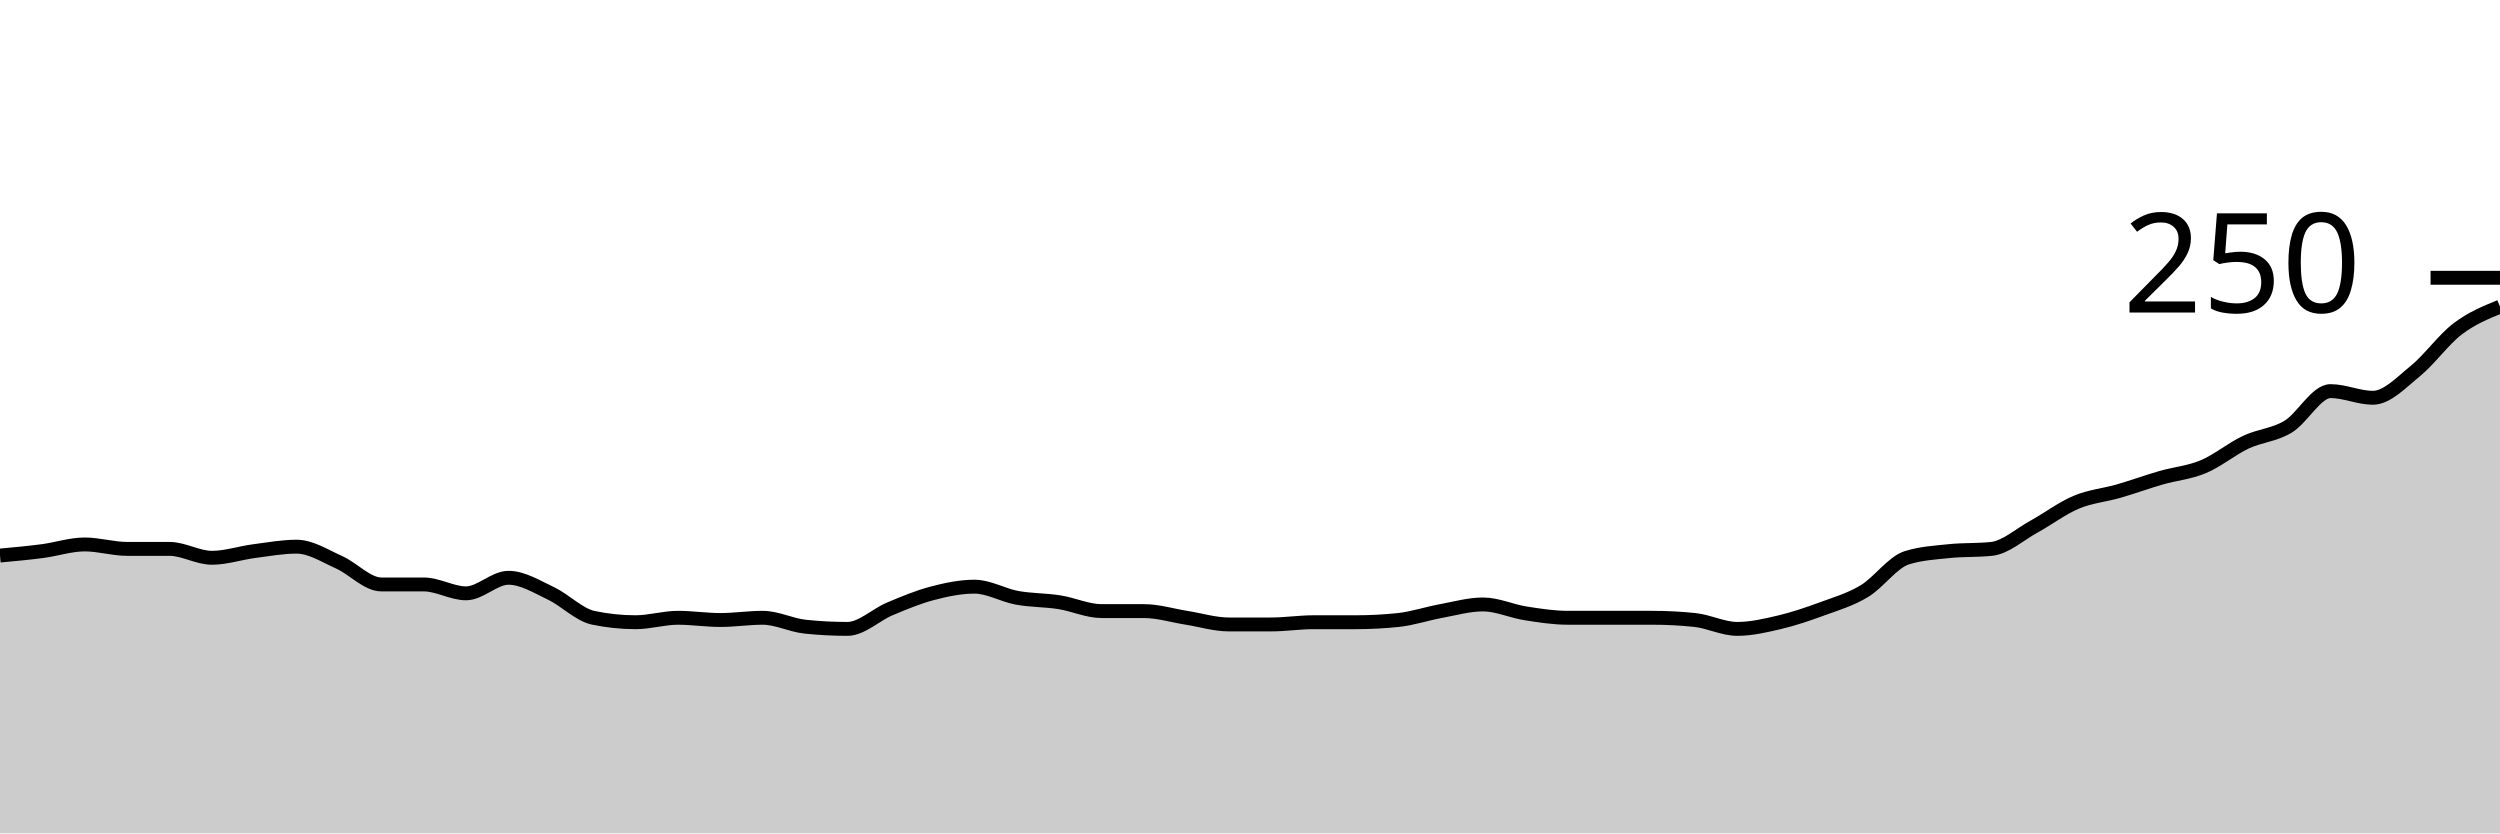
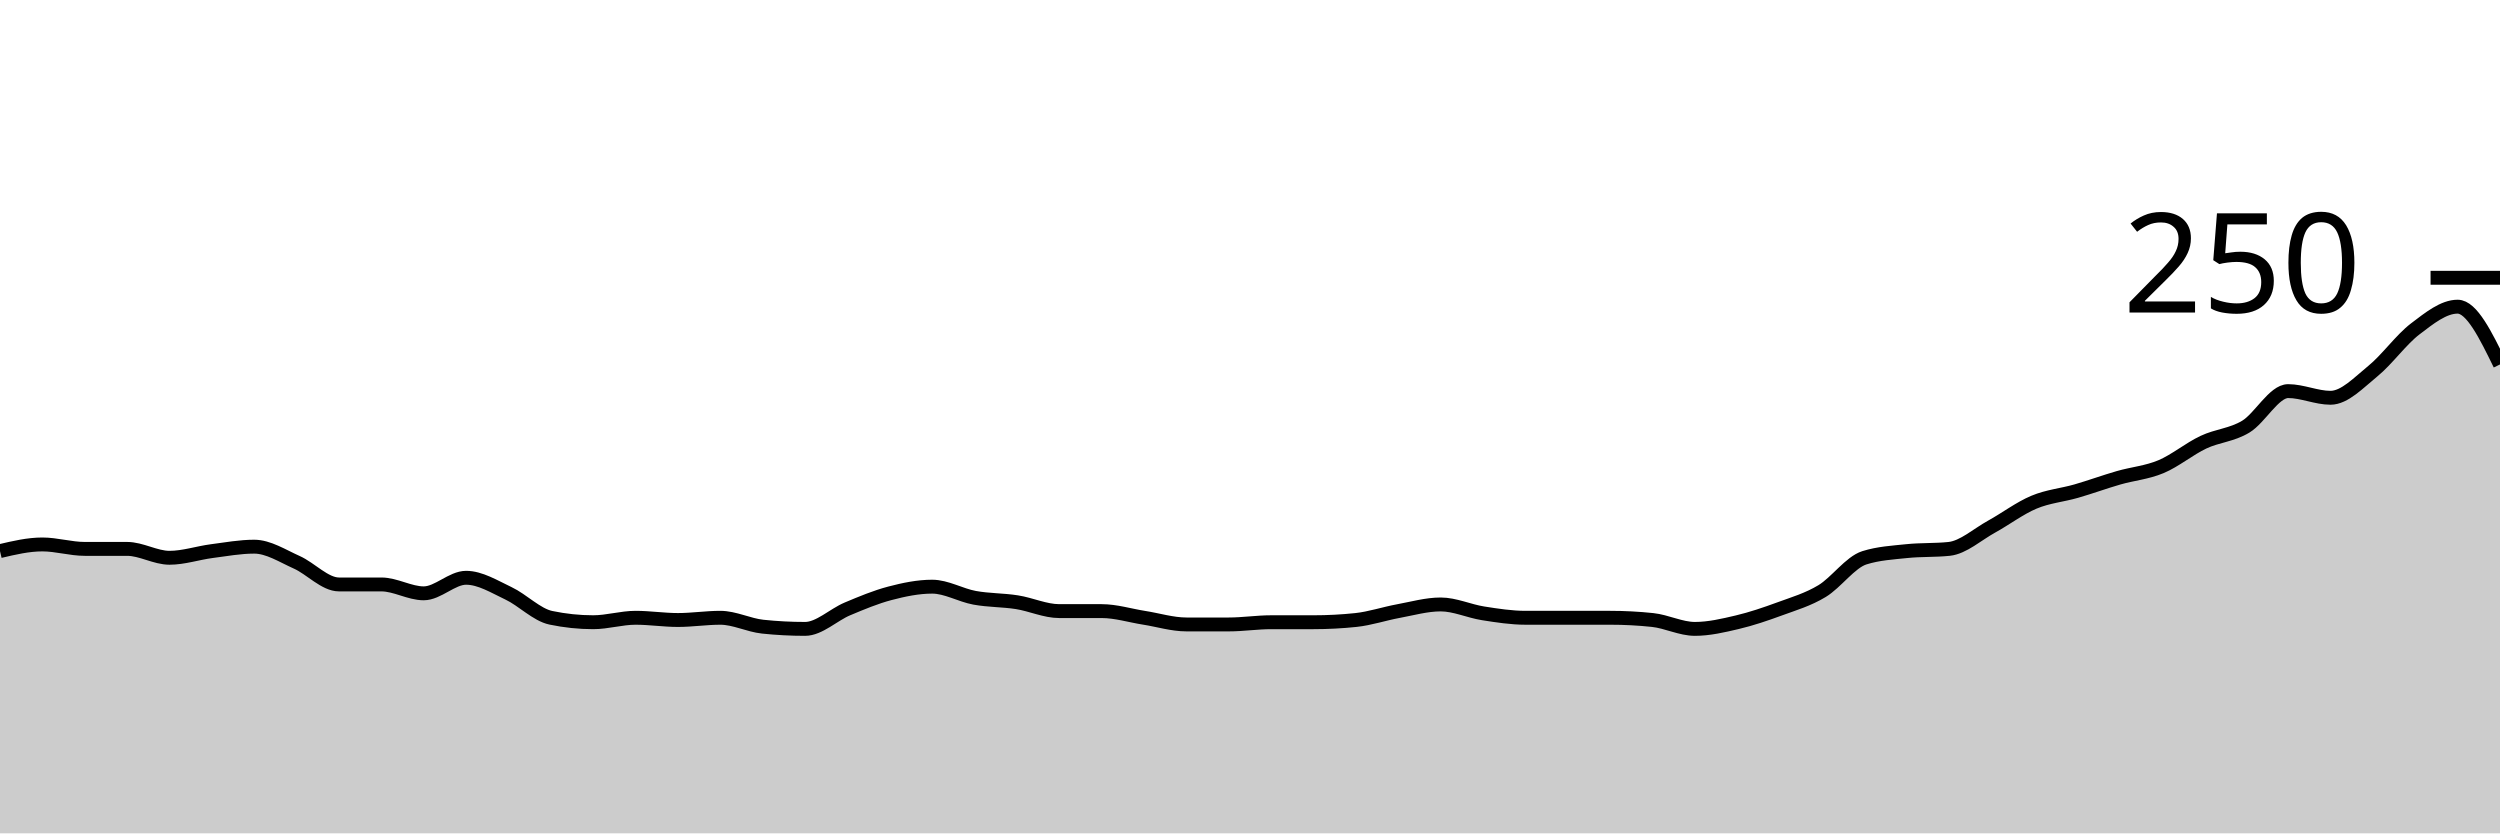
<svg xmlns="http://www.w3.org/2000/svg" viewBox="0 0 180 60">
  <g transform="translate(0,20)">
-     <path class="area" fill="rgba(0, 0, 0, 0.2)" d="M0,20C1.017,19.907,2.034,19.813,3.051,19.68C4.068,19.547,5.085,19.2,6.102,19.2C7.119,19.2,8.136,19.52,9.153,19.52C10.169,19.52,11.186,19.52,12.203,19.52C13.22,19.52,14.237,20.16,15.254,20.16C16.271,20.16,17.288,19.813,18.305,19.68C19.322,19.547,20.339,19.36,21.356,19.36C22.373,19.36,23.39,20.027,24.407,20.48C25.424,20.933,26.441,22.08,27.458,22.08C28.475,22.08,29.492,22.08,30.508,22.08C31.525,22.08,32.542,22.72,33.559,22.72C34.576,22.72,35.593,21.6,36.61,21.6C37.627,21.6,38.644,22.24,39.661,22.72C40.678,23.2,41.695,24.267,42.712,24.48C43.729,24.693,44.746,24.8,45.763,24.8C46.78,24.8,47.797,24.48,48.814,24.48C49.831,24.48,50.847,24.64,51.864,24.64C52.881,24.64,53.898,24.48,54.915,24.48C55.932,24.48,56.949,25.013,57.966,25.12C58.983,25.227,60,25.28,61.017,25.28C62.034,25.28,63.051,24.267,64.068,23.84C65.085,23.413,66.102,22.987,67.119,22.72C68.136,22.453,69.153,22.24,70.169,22.24C71.186,22.24,72.203,22.853,73.22,23.04C74.237,23.227,75.254,23.2,76.271,23.36C77.288,23.52,78.305,24,79.322,24C80.339,24,81.356,24,82.373,24C83.39,24,84.407,24.32,85.424,24.48C86.441,24.64,87.458,24.96,88.475,24.96C89.492,24.96,90.508,24.96,91.525,24.96C92.542,24.96,93.559,24.8,94.576,24.8C95.593,24.8,96.61,24.8,97.627,24.8C98.644,24.8,99.661,24.747,100.678,24.64C101.695,24.533,102.712,24.187,103.729,24C104.746,23.813,105.763,23.52,106.78,23.52C107.797,23.52,108.814,24,109.831,24.16C110.847,24.32,111.864,24.48,112.881,24.48C113.898,24.48,114.915,24.48,115.932,24.48C116.949,24.48,117.966,24.48,118.983,24.48C120,24.48,121.017,24.533,122.034,24.64C123.051,24.747,124.068,25.28,125.085,25.28C126.102,25.28,127.119,25.04,128.136,24.8C129.153,24.56,130.169,24.213,131.186,23.84C132.203,23.467,133.22,23.173,134.237,22.56C135.254,21.947,136.271,20.48,137.288,20.16C138.305,19.84,139.322,19.787,140.339,19.68C141.356,19.573,142.373,19.627,143.39,19.52C144.407,19.413,145.424,18.48,146.441,17.92C147.458,17.36,148.475,16.587,149.492,16.16C150.508,15.733,151.525,15.653,152.542,15.36C153.559,15.067,154.576,14.693,155.593,14.4C156.61,14.107,157.627,14.027,158.644,13.6C159.661,13.173,160.678,12.32,161.695,11.84C162.712,11.36,163.729,11.333,164.746,10.72C165.763,10.107,166.78,8.16,167.797,8.16C168.814,8.16,169.831,8.64,170.847,8.64C171.864,8.64,172.881,7.547,173.898,6.72C174.915,5.893,175.932,4.453,176.949,3.68C177.966,2.907,178.983,2.493,180,2.08L180,40C178.983,40,177.966,40,176.949,40C175.932,40,174.915,40,173.898,40C172.881,40,171.864,40,170.847,40C169.831,40,168.814,40,167.797,40C166.78,40,165.763,40,164.746,40C163.729,40,162.712,40,161.695,40C160.678,40,159.661,40,158.644,40C157.627,40,156.61,40,155.593,40C154.576,40,153.559,40,152.542,40C151.525,40,150.508,40,149.492,40C148.475,40,147.458,40,146.441,40C145.424,40,144.407,40,143.39,40C142.373,40,141.356,40,140.339,40C139.322,40,138.305,40,137.288,40C136.271,40,135.254,40,134.237,40C133.22,40,132.203,40,131.186,40C130.169,40,129.153,40,128.136,40C127.119,40,126.102,40,125.085,40C124.068,40,123.051,40,122.034,40C121.017,40,120,40,118.983,40C117.966,40,116.949,40,115.932,40C114.915,40,113.898,40,112.881,40C111.864,40,110.847,40,109.831,40C108.814,40,107.797,40,106.78,40C105.763,40,104.746,40,103.729,40C102.712,40,101.695,40,100.678,40C99.661,40,98.644,40,97.627,40C96.61,40,95.593,40,94.576,40C93.559,40,92.542,40,91.525,40C90.508,40,89.492,40,88.475,40C87.458,40,86.441,40,85.424,40C84.407,40,83.39,40,82.373,40C81.356,40,80.339,40,79.322,40C78.305,40,77.288,40,76.271,40C75.254,40,74.237,40,73.22,40C72.203,40,71.186,40,70.169,40C69.153,40,68.136,40,67.119,40C66.102,40,65.085,40,64.068,40C63.051,40,62.034,40,61.017,40C60,40,58.983,40,57.966,40C56.949,40,55.932,40,54.915,40C53.898,40,52.881,40,51.864,40C50.847,40,49.831,40,48.814,40C47.797,40,46.78,40,45.763,40C44.746,40,43.729,40,42.712,40C41.695,40,40.678,40,39.661,40C38.644,40,37.627,40,36.61,40C35.593,40,34.576,40,33.559,40C32.542,40,31.525,40,30.508,40C29.492,40,28.475,40,27.458,40C26.441,40,25.424,40,24.407,40C23.39,40,22.373,40,21.356,40C20.339,40,19.322,40,18.305,40C17.288,40,16.271,40,15.254,40C14.237,40,13.22,40,12.203,40C11.186,40,10.169,40,9.153,40C8.136,40,7.119,40,6.102,40C5.085,40,4.068,40,3.051,40C2.034,40,1.017,40,0,40Z" />
-     <path class="line" stroke="black" fill="none" d="M0,20C1.017,19.907,2.034,19.813,3.051,19.68C4.068,19.547,5.085,19.2,6.102,19.2C7.119,19.2,8.136,19.52,9.153,19.52C10.169,19.52,11.186,19.52,12.203,19.52C13.22,19.52,14.237,20.16,15.254,20.16C16.271,20.16,17.288,19.813,18.305,19.68C19.322,19.547,20.339,19.36,21.356,19.36C22.373,19.36,23.39,20.027,24.407,20.48C25.424,20.933,26.441,22.08,27.458,22.08C28.475,22.08,29.492,22.08,30.508,22.08C31.525,22.08,32.542,22.72,33.559,22.72C34.576,22.72,35.593,21.6,36.61,21.6C37.627,21.6,38.644,22.24,39.661,22.72C40.678,23.2,41.695,24.267,42.712,24.48C43.729,24.693,44.746,24.8,45.763,24.8C46.78,24.8,47.797,24.48,48.814,24.48C49.831,24.48,50.847,24.64,51.864,24.64C52.881,24.64,53.898,24.48,54.915,24.48C55.932,24.48,56.949,25.013,57.966,25.12C58.983,25.227,60,25.28,61.017,25.28C62.034,25.28,63.051,24.267,64.068,23.84C65.085,23.413,66.102,22.987,67.119,22.72C68.136,22.453,69.153,22.24,70.169,22.24C71.186,22.24,72.203,22.853,73.22,23.04C74.237,23.227,75.254,23.2,76.271,23.36C77.288,23.52,78.305,24,79.322,24C80.339,24,81.356,24,82.373,24C83.39,24,84.407,24.32,85.424,24.48C86.441,24.64,87.458,24.96,88.475,24.96C89.492,24.96,90.508,24.96,91.525,24.96C92.542,24.96,93.559,24.8,94.576,24.8C95.593,24.8,96.61,24.8,97.627,24.8C98.644,24.8,99.661,24.747,100.678,24.64C101.695,24.533,102.712,24.187,103.729,24C104.746,23.813,105.763,23.52,106.78,23.52C107.797,23.52,108.814,24,109.831,24.16C110.847,24.32,111.864,24.48,112.881,24.48C113.898,24.48,114.915,24.48,115.932,24.48C116.949,24.48,117.966,24.48,118.983,24.48C120,24.48,121.017,24.533,122.034,24.64C123.051,24.747,124.068,25.28,125.085,25.28C126.102,25.28,127.119,25.04,128.136,24.8C129.153,24.56,130.169,24.213,131.186,23.84C132.203,23.467,133.22,23.173,134.237,22.56C135.254,21.947,136.271,20.48,137.288,20.16C138.305,19.84,139.322,19.787,140.339,19.68C141.356,19.573,142.373,19.627,143.39,19.52C144.407,19.413,145.424,18.48,146.441,17.92C147.458,17.36,148.475,16.587,149.492,16.16C150.508,15.733,151.525,15.653,152.542,15.36C153.559,15.067,154.576,14.693,155.593,14.4C156.61,14.107,157.627,14.027,158.644,13.6C159.661,13.173,160.678,12.32,161.695,11.84C162.712,11.36,163.729,11.333,164.746,10.72C165.763,10.107,166.78,8.16,167.797,8.16C168.814,8.16,169.831,8.64,170.847,8.64C171.864,8.64,172.881,7.547,173.898,6.72C174.915,5.893,175.932,4.453,176.949,3.68C177.966,2.907,178.983,2.493,180,2.08" />
+     <path class="area" fill="rgba(0, 0, 0, 0.2)" d="M0,19.68C1.017,19.44,2.034,19.2,3.051,19.2C4.068,19.2,5.085,19.52,6.102,19.52C7.119,19.52,8.136,19.52,9.153,19.52C10.169,19.52,11.186,20.16,12.203,20.16C13.22,20.16,14.237,19.813,15.254,19.68C16.271,19.547,17.288,19.36,18.305,19.36C19.322,19.36,20.339,20.027,21.356,20.48C22.373,20.933,23.39,22.08,24.407,22.08C25.424,22.08,26.441,22.08,27.458,22.08C28.475,22.08,29.492,22.72,30.508,22.72C31.525,22.72,32.542,21.6,33.559,21.6C34.576,21.6,35.593,22.24,36.61,22.72C37.627,23.2,38.644,24.267,39.661,24.48C40.678,24.693,41.695,24.8,42.712,24.8C43.729,24.8,44.746,24.48,45.763,24.48C46.78,24.48,47.797,24.64,48.814,24.64C49.831,24.64,50.847,24.48,51.864,24.48C52.881,24.48,53.898,25.013,54.915,25.12C55.932,25.227,56.949,25.28,57.966,25.28C58.983,25.28,60,24.267,61.017,23.84C62.034,23.413,63.051,22.987,64.068,22.72C65.085,22.453,66.102,22.24,67.119,22.24C68.136,22.24,69.153,22.853,70.169,23.04C71.186,23.227,72.203,23.2,73.22,23.36C74.237,23.52,75.254,24,76.271,24C77.288,24,78.305,24,79.322,24C80.339,24,81.356,24.32,82.373,24.48C83.39,24.64,84.407,24.96,85.424,24.96C86.441,24.96,87.458,24.96,88.475,24.96C89.492,24.96,90.508,24.8,91.525,24.8C92.542,24.8,93.559,24.8,94.576,24.8C95.593,24.8,96.61,24.747,97.627,24.64C98.644,24.533,99.661,24.187,100.678,24C101.695,23.813,102.712,23.52,103.729,23.52C104.746,23.52,105.763,24,106.78,24.16C107.797,24.32,108.814,24.48,109.831,24.48C110.847,24.48,111.864,24.48,112.881,24.48C113.898,24.48,114.915,24.48,115.932,24.48C116.949,24.48,117.966,24.533,118.983,24.64C120,24.747,121.017,25.28,122.034,25.28C123.051,25.28,124.068,25.04,125.085,24.8C126.102,24.56,127.119,24.213,128.136,23.84C129.153,23.467,130.169,23.173,131.186,22.56C132.203,21.947,133.22,20.48,134.237,20.16C135.254,19.84,136.271,19.787,137.288,19.68C138.305,19.573,139.322,19.627,140.339,19.52C141.356,19.413,142.373,18.48,143.39,17.92C144.407,17.36,145.424,16.587,146.441,16.16C147.458,15.733,148.475,15.653,149.492,15.36C150.508,15.067,151.525,14.693,152.542,14.4C153.559,14.107,154.576,14.027,155.593,13.6C156.61,13.173,157.627,12.32,158.644,11.84C159.661,11.36,160.678,11.333,161.695,10.72C162.712,10.107,163.729,8.16,164.746,8.16C165.763,8.16,166.78,8.64,167.797,8.64C168.814,8.64,169.831,7.547,170.847,6.72C171.864,5.893,172.881,4.453,173.898,3.68C174.915,2.907,175.932,2.08,176.949,2.08C177.966,2.08,178.983,4.16,180,6.24L180,40C178.983,40,177.966,40,176.949,40C175.932,40,174.915,40,173.898,40C172.881,40,171.864,40,170.847,40C169.831,40,168.814,40,167.797,40C166.78,40,165.763,40,164.746,40C163.729,40,162.712,40,161.695,40C160.678,40,159.661,40,158.644,40C157.627,40,156.61,40,155.593,40C154.576,40,153.559,40,152.542,40C151.525,40,150.508,40,149.492,40C148.475,40,147.458,40,146.441,40C145.424,40,144.407,40,143.39,40C142.373,40,141.356,40,140.339,40C139.322,40,138.305,40,137.288,40C136.271,40,135.254,40,134.237,40C133.22,40,132.203,40,131.186,40C130.169,40,129.153,40,128.136,40C127.119,40,126.102,40,125.085,40C124.068,40,123.051,40,122.034,40C121.017,40,120,40,118.983,40C117.966,40,116.949,40,115.932,40C114.915,40,113.898,40,112.881,40C111.864,40,110.847,40,109.831,40C108.814,40,107.797,40,106.78,40C105.763,40,104.746,40,103.729,40C102.712,40,101.695,40,100.678,40C99.661,40,98.644,40,97.627,40C96.61,40,95.593,40,94.576,40C93.559,40,92.542,40,91.525,40C90.508,40,89.492,40,88.475,40C87.458,40,86.441,40,85.424,40C84.407,40,83.39,40,82.373,40C81.356,40,80.339,40,79.322,40C78.305,40,77.288,40,76.271,40C75.254,40,74.237,40,73.22,40C72.203,40,71.186,40,70.169,40C69.153,40,68.136,40,67.119,40C66.102,40,65.085,40,64.068,40C63.051,40,62.034,40,61.017,40C60,40,58.983,40,57.966,40C56.949,40,55.932,40,54.915,40C53.898,40,52.881,40,51.864,40C50.847,40,49.831,40,48.814,40C47.797,40,46.78,40,45.763,40C44.746,40,43.729,40,42.712,40C41.695,40,40.678,40,39.661,40C38.644,40,37.627,40,36.61,40C35.593,40,34.576,40,33.559,40C32.542,40,31.525,40,30.508,40C29.492,40,28.475,40,27.458,40C26.441,40,25.424,40,24.407,40C23.39,40,22.373,40,21.356,40C20.339,40,19.322,40,18.305,40C17.288,40,16.271,40,15.254,40C14.237,40,13.22,40,12.203,40C11.186,40,10.169,40,9.153,40C8.136,40,7.119,40,6.102,40C5.085,40,4.068,40,3.051,40C2.034,40,1.017,40,0,40Z" />
+     <path class="line" stroke="black" fill="none" d="M0,19.68C1.017,19.44,2.034,19.2,3.051,19.2C4.068,19.2,5.085,19.52,6.102,19.52C7.119,19.52,8.136,19.52,9.153,19.52C10.169,19.52,11.186,20.16,12.203,20.16C13.22,20.16,14.237,19.813,15.254,19.68C16.271,19.547,17.288,19.36,18.305,19.36C19.322,19.36,20.339,20.027,21.356,20.48C22.373,20.933,23.39,22.08,24.407,22.08C25.424,22.08,26.441,22.08,27.458,22.08C28.475,22.08,29.492,22.72,30.508,22.72C31.525,22.72,32.542,21.6,33.559,21.6C34.576,21.6,35.593,22.24,36.61,22.72C37.627,23.2,38.644,24.267,39.661,24.48C40.678,24.693,41.695,24.8,42.712,24.8C43.729,24.8,44.746,24.48,45.763,24.48C46.78,24.48,47.797,24.64,48.814,24.64C49.831,24.64,50.847,24.48,51.864,24.48C52.881,24.48,53.898,25.013,54.915,25.12C55.932,25.227,56.949,25.28,57.966,25.28C58.983,25.28,60,24.267,61.017,23.84C62.034,23.413,63.051,22.987,64.068,22.72C65.085,22.453,66.102,22.24,67.119,22.24C68.136,22.24,69.153,22.853,70.169,23.04C71.186,23.227,72.203,23.2,73.22,23.36C74.237,23.52,75.254,24,76.271,24C77.288,24,78.305,24,79.322,24C80.339,24,81.356,24.32,82.373,24.48C83.39,24.64,84.407,24.96,85.424,24.96C86.441,24.96,87.458,24.96,88.475,24.96C89.492,24.96,90.508,24.8,91.525,24.8C92.542,24.8,93.559,24.8,94.576,24.8C95.593,24.8,96.61,24.747,97.627,24.64C98.644,24.533,99.661,24.187,100.678,24C101.695,23.813,102.712,23.52,103.729,23.52C104.746,23.52,105.763,24,106.78,24.16C107.797,24.32,108.814,24.48,109.831,24.48C110.847,24.48,111.864,24.48,112.881,24.48C113.898,24.48,114.915,24.48,115.932,24.48C116.949,24.48,117.966,24.533,118.983,24.64C120,24.747,121.017,25.28,122.034,25.28C123.051,25.28,124.068,25.04,125.085,24.8C126.102,24.56,127.119,24.213,128.136,23.84C129.153,23.467,130.169,23.173,131.186,22.56C132.203,21.947,133.22,20.48,134.237,20.16C135.254,19.84,136.271,19.787,137.288,19.68C138.305,19.573,139.322,19.627,140.339,19.52C141.356,19.413,142.373,18.48,143.39,17.92C144.407,17.36,145.424,16.587,146.441,16.16C147.458,15.733,148.475,15.653,149.492,15.36C150.508,15.067,151.525,14.693,152.542,14.4C153.559,14.107,154.576,14.027,155.593,13.6C156.61,13.173,157.627,12.32,158.644,11.84C159.661,11.36,160.678,11.333,161.695,10.72C162.712,10.107,163.729,8.16,164.746,8.16C165.763,8.16,166.78,8.64,167.797,8.64C168.814,8.64,169.831,7.547,170.847,6.72C171.864,5.893,172.881,4.453,173.898,3.68C174.915,2.907,175.932,2.08,176.949,2.08C177.966,2.08,178.983,4.16,180,6.24" />
    <path class="axis-ceiling" stroke-width="1" stroke="black" fill="none" d="M175,0L180,0" />
    <text class="axis-ceiling-label" font-family="sans-serif" text-anchor="end" font-size="10px" x="170" y="2.5">250</text>
  </g>
</svg>
